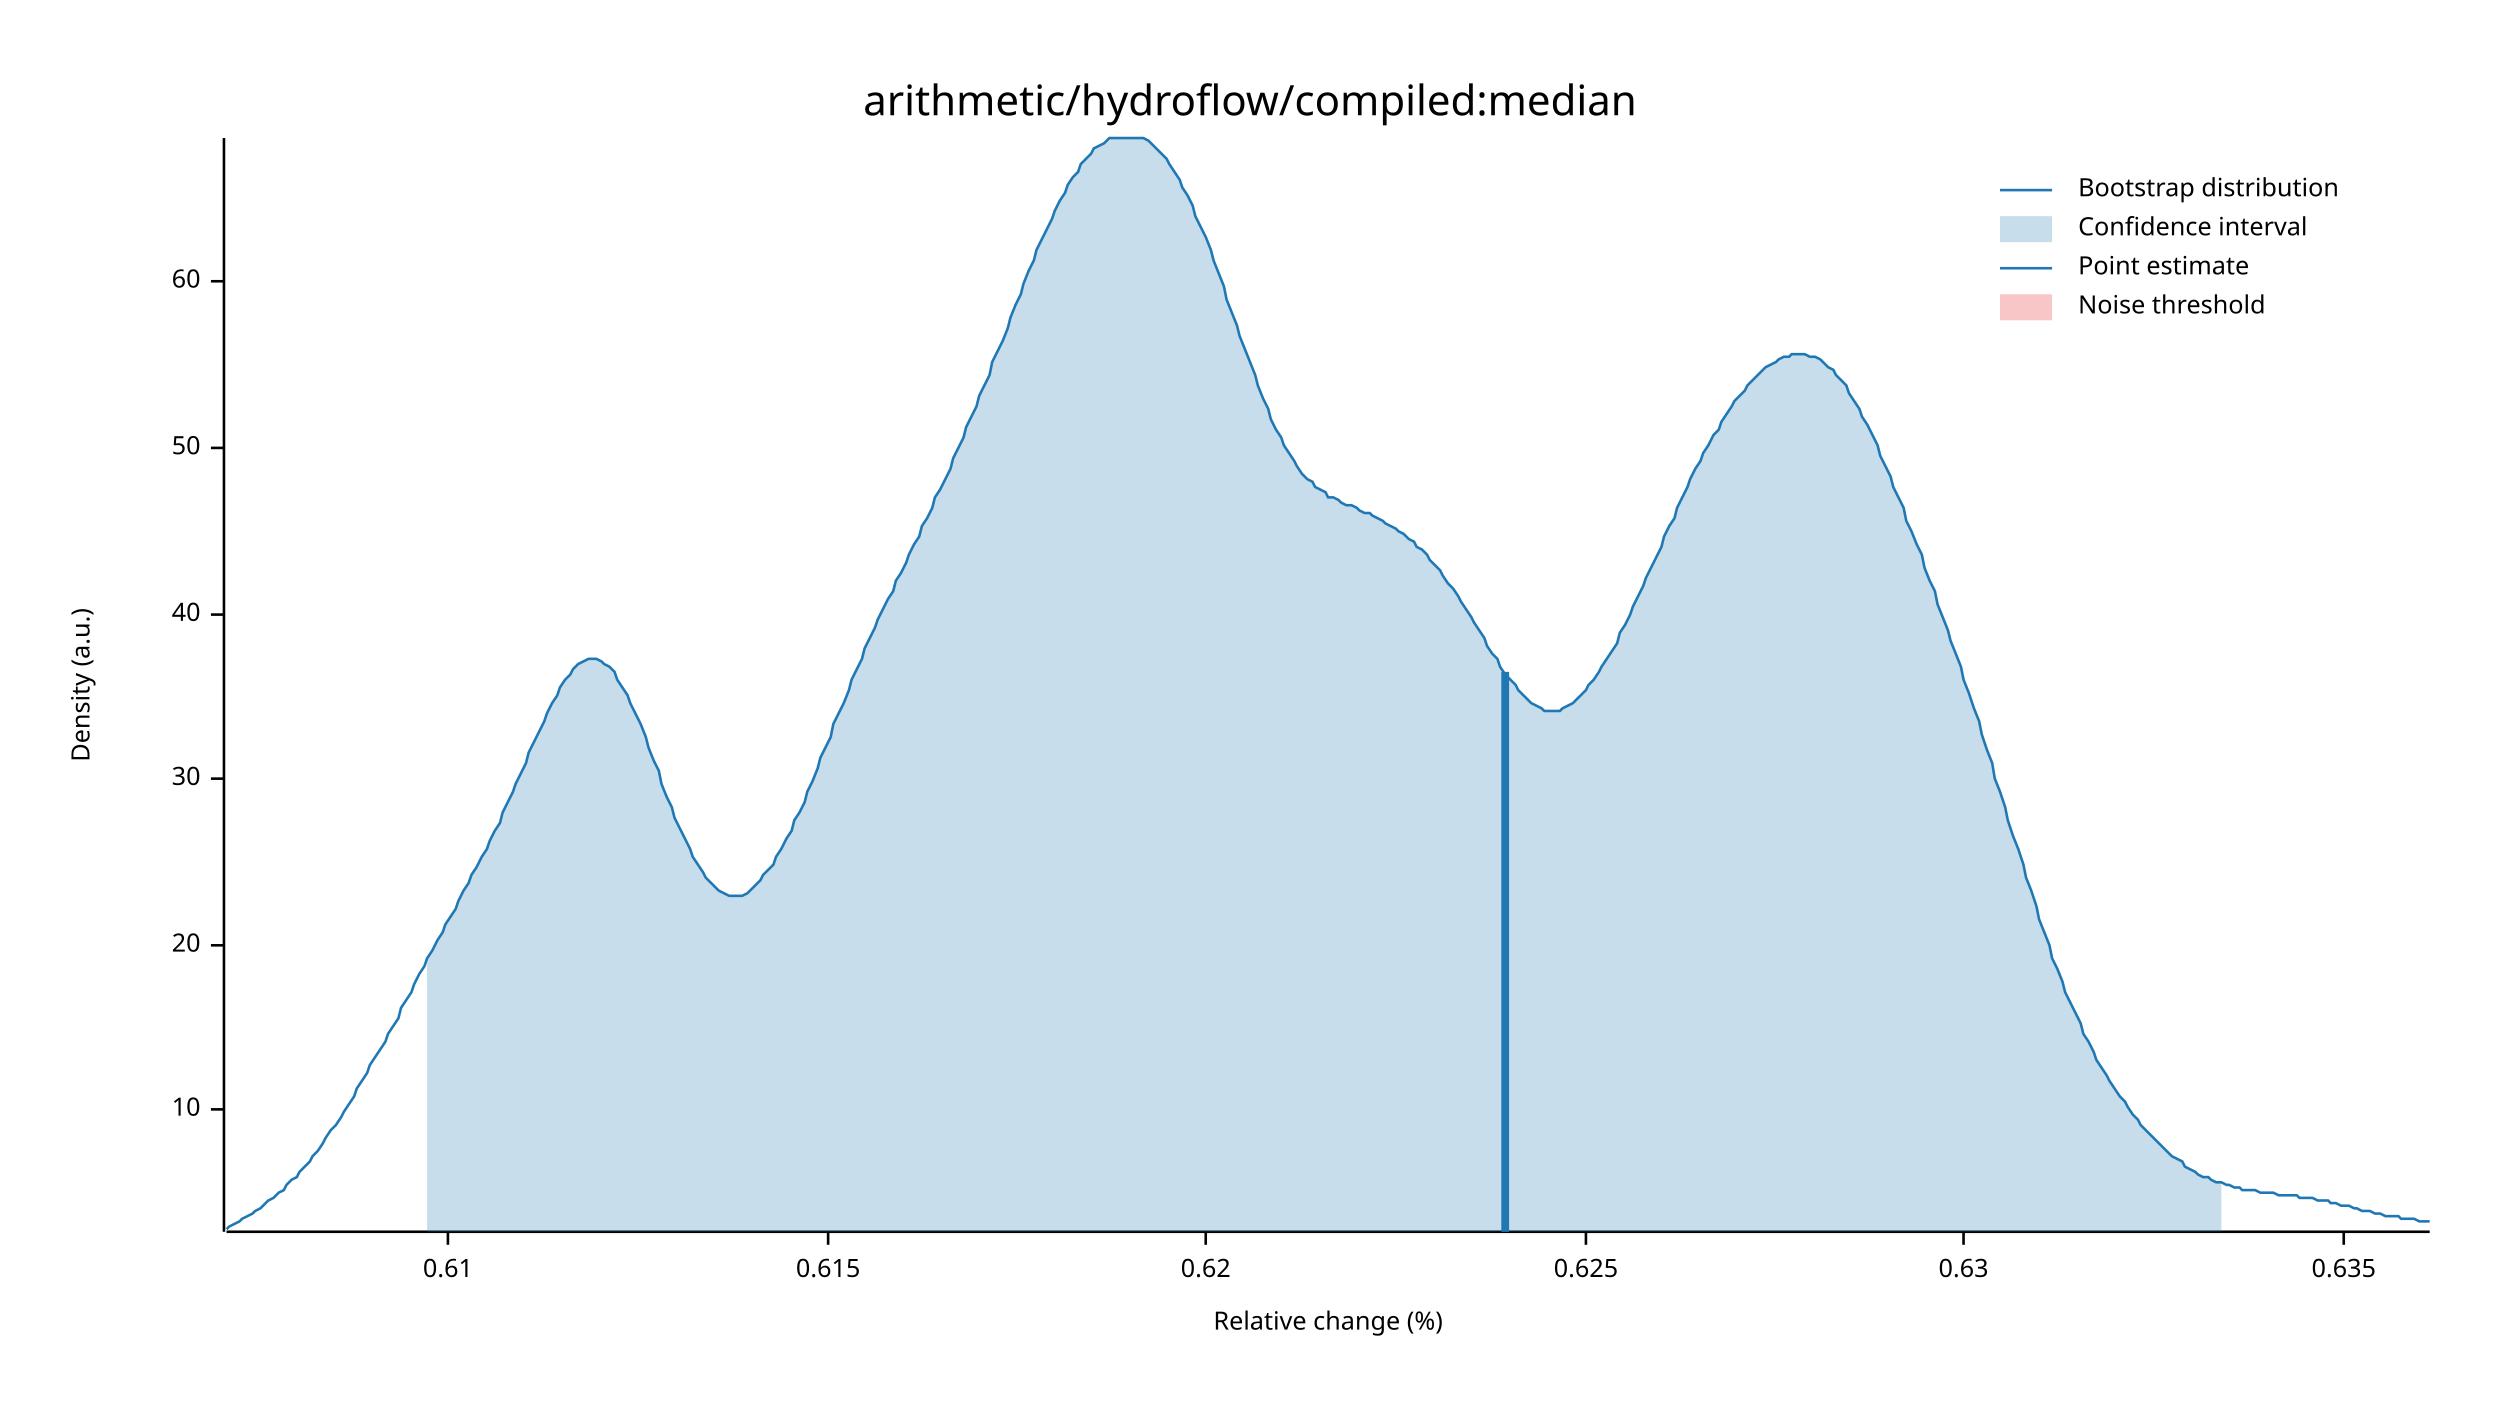
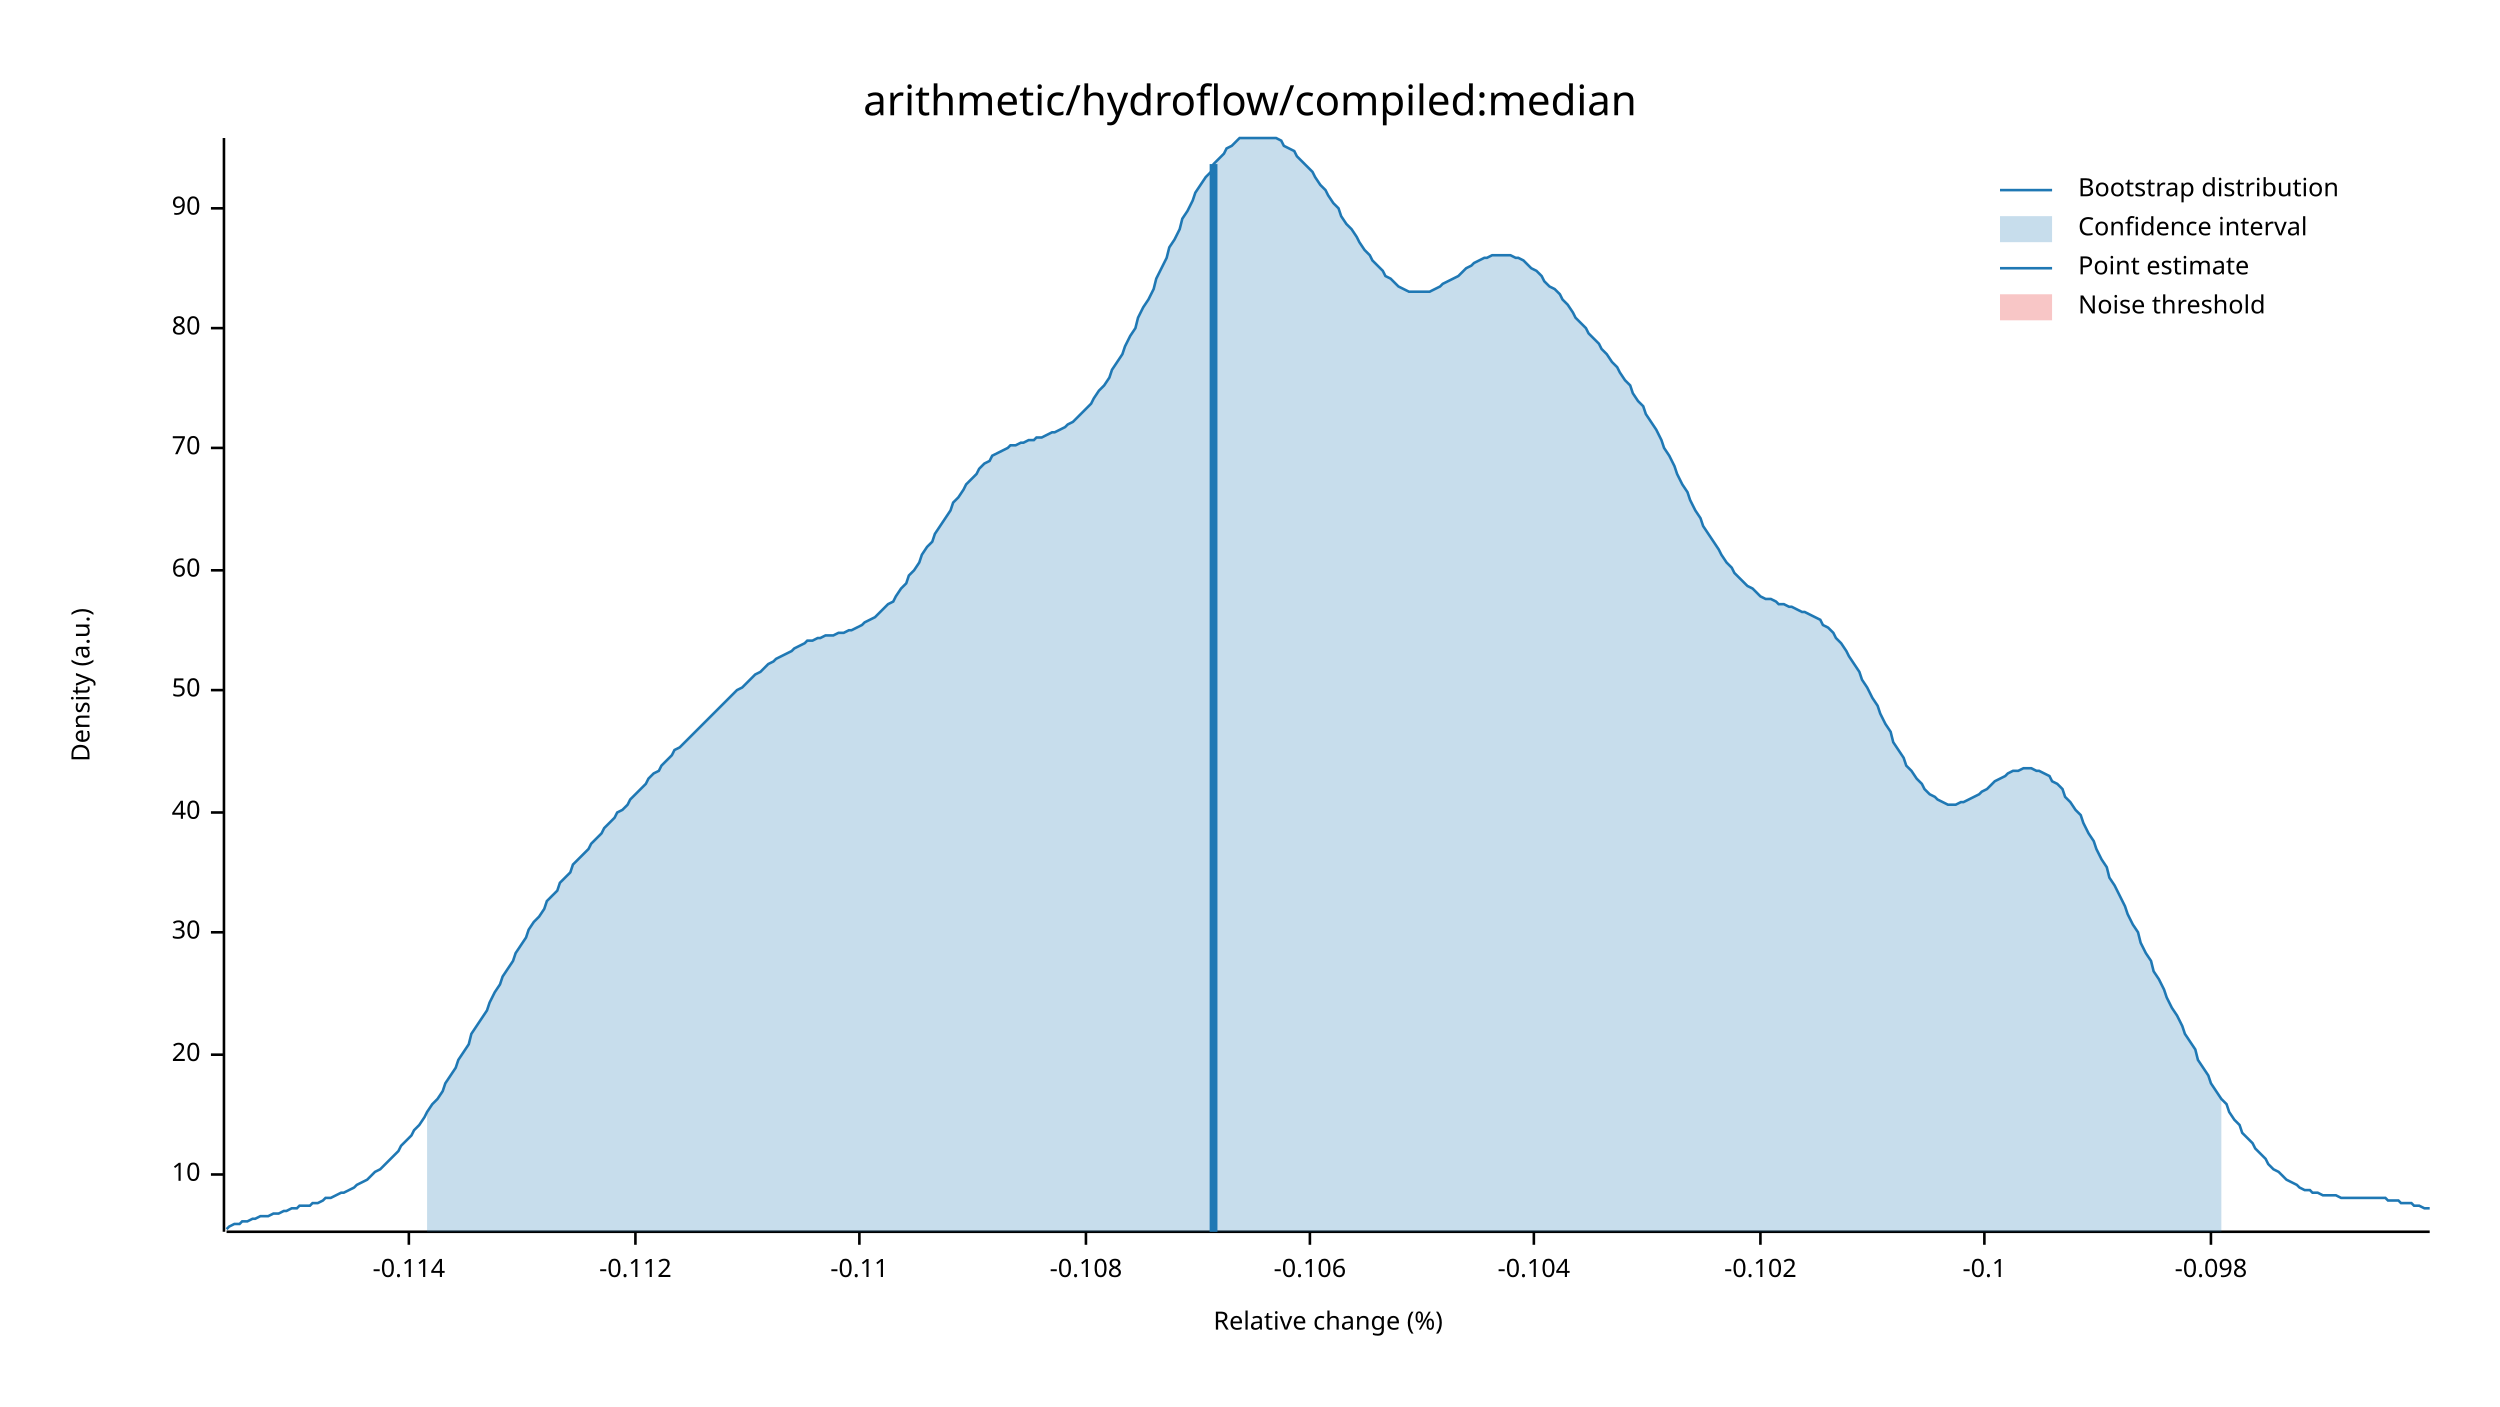
<svg xmlns="http://www.w3.org/2000/svg" width="960" height="540" viewBox="0 0 960 540">
  <text x="480" y="32" dy="0.76em" text-anchor="middle" font-family="sans-serif" font-size="16.129" opacity="1" fill="#000000">
arithmetic/hydroflow/compiled:median
</text>
  <text x="27" y="263" dy="0.76em" text-anchor="middle" font-family="sans-serif" font-size="9.677" opacity="1" fill="#000000" transform="rotate(270, 27, 263)">
Density (a.u.)
</text>
  <text x="510" y="513" dy="-0.5ex" text-anchor="middle" font-family="sans-serif" font-size="9.677" opacity="1" fill="#000000">
Relative change (%)
</text>
  <polyline fill="none" opacity="1" stroke="#000000" stroke-width="1" points="86,53 86,473 " />
-   <text x="77" y="426" dy="0.5ex" text-anchor="end" font-family="sans-serif" font-size="9.677" opacity="1" fill="#000000">
+   <text x="77" y="451" dy="0.5ex" text-anchor="end" font-family="sans-serif" font-size="9.677" opacity="1" fill="#000000">
10
</text>
-   <polyline fill="none" opacity="1" stroke="#000000" stroke-width="1" points="81,426 86,426 " />
-   <text x="77" y="363" dy="0.5ex" text-anchor="end" font-family="sans-serif" font-size="9.677" opacity="1" fill="#000000">
+   <polyline fill="none" opacity="1" stroke="#000000" stroke-width="1" points="81,451 86,451 " />
+   <text x="77" y="405" dy="0.5ex" text-anchor="end" font-family="sans-serif" font-size="9.677" opacity="1" fill="#000000">
20
</text>
-   <polyline fill="none" opacity="1" stroke="#000000" stroke-width="1" points="81,363 86,363 " />
-   <text x="77" y="299" dy="0.5ex" text-anchor="end" font-family="sans-serif" font-size="9.677" opacity="1" fill="#000000">
+   <polyline fill="none" opacity="1" stroke="#000000" stroke-width="1" points="81,405 86,405 " />
+   <text x="77" y="358" dy="0.5ex" text-anchor="end" font-family="sans-serif" font-size="9.677" opacity="1" fill="#000000">
30
</text>
-   <polyline fill="none" opacity="1" stroke="#000000" stroke-width="1" points="81,299 86,299 " />
-   <text x="77" y="236" dy="0.5ex" text-anchor="end" font-family="sans-serif" font-size="9.677" opacity="1" fill="#000000">
+   <polyline fill="none" opacity="1" stroke="#000000" stroke-width="1" points="81,358 86,358 " />
+   <text x="77" y="312" dy="0.5ex" text-anchor="end" font-family="sans-serif" font-size="9.677" opacity="1" fill="#000000">
40
</text>
-   <polyline fill="none" opacity="1" stroke="#000000" stroke-width="1" points="81,236 86,236 " />
-   <text x="77" y="172" dy="0.5ex" text-anchor="end" font-family="sans-serif" font-size="9.677" opacity="1" fill="#000000">
+   <polyline fill="none" opacity="1" stroke="#000000" stroke-width="1" points="81,312 86,312 " />
+   <text x="77" y="265" dy="0.5ex" text-anchor="end" font-family="sans-serif" font-size="9.677" opacity="1" fill="#000000">
50
</text>
-   <polyline fill="none" opacity="1" stroke="#000000" stroke-width="1" points="81,172 86,172 " />
-   <text x="77" y="108" dy="0.5ex" text-anchor="end" font-family="sans-serif" font-size="9.677" opacity="1" fill="#000000">
+   <polyline fill="none" opacity="1" stroke="#000000" stroke-width="1" points="81,265 86,265 " />
+   <text x="77" y="219" dy="0.5ex" text-anchor="end" font-family="sans-serif" font-size="9.677" opacity="1" fill="#000000">
60
</text>
-   <polyline fill="none" opacity="1" stroke="#000000" stroke-width="1" points="81,108 86,108 " />
+   <polyline fill="none" opacity="1" stroke="#000000" stroke-width="1" points="81,219 86,219 " />
+   <text x="77" y="172" dy="0.5ex" text-anchor="end" font-family="sans-serif" font-size="9.677" opacity="1" fill="#000000">
+ 70
+ </text>
+   <polyline fill="none" opacity="1" stroke="#000000" stroke-width="1" points="81,172 86,172 " />
+   <text x="77" y="126" dy="0.5ex" text-anchor="end" font-family="sans-serif" font-size="9.677" opacity="1" fill="#000000">
+ 80
+ </text>
+   <polyline fill="none" opacity="1" stroke="#000000" stroke-width="1" points="81,126 86,126 " />
+   <text x="77" y="80" dy="0.5ex" text-anchor="end" font-family="sans-serif" font-size="9.677" opacity="1" fill="#000000">
+ 90
+ </text>
+   <polyline fill="none" opacity="1" stroke="#000000" stroke-width="1" points="81,80 86,80 " />
  <polyline fill="none" opacity="1" stroke="#000000" stroke-width="1" points="87,473 933,473 " />
-   <text x="172" y="483" dy="0.76em" text-anchor="middle" font-family="sans-serif" font-size="9.677" opacity="1" fill="#000000">
- 0.61
+   <text x="157" y="483" dy="0.76em" text-anchor="middle" font-family="sans-serif" font-size="9.677" opacity="1" fill="#000000">
+ -0.114
</text>
-   <polyline fill="none" opacity="1" stroke="#000000" stroke-width="1" points="172,473 172,478 " />
-   <text x="318" y="483" dy="0.76em" text-anchor="middle" font-family="sans-serif" font-size="9.677" opacity="1" fill="#000000">
- 0.615
+   <polyline fill="none" opacity="1" stroke="#000000" stroke-width="1" points="157,473 157,478 " />
+   <text x="244" y="483" dy="0.76em" text-anchor="middle" font-family="sans-serif" font-size="9.677" opacity="1" fill="#000000">
+ -0.112
</text>
-   <polyline fill="none" opacity="1" stroke="#000000" stroke-width="1" points="318,473 318,478 " />
-   <text x="463" y="483" dy="0.76em" text-anchor="middle" font-family="sans-serif" font-size="9.677" opacity="1" fill="#000000">
- 0.62
+   <polyline fill="none" opacity="1" stroke="#000000" stroke-width="1" points="244,473 244,478 " />
+   <text x="330" y="483" dy="0.76em" text-anchor="middle" font-family="sans-serif" font-size="9.677" opacity="1" fill="#000000">
+ -0.11
</text>
-   <polyline fill="none" opacity="1" stroke="#000000" stroke-width="1" points="463,473 463,478 " />
-   <text x="609" y="483" dy="0.76em" text-anchor="middle" font-family="sans-serif" font-size="9.677" opacity="1" fill="#000000">
- 0.625
+   <polyline fill="none" opacity="1" stroke="#000000" stroke-width="1" points="330,473 330,478 " />
+   <text x="417" y="483" dy="0.76em" text-anchor="middle" font-family="sans-serif" font-size="9.677" opacity="1" fill="#000000">
+ -0.108
</text>
-   <polyline fill="none" opacity="1" stroke="#000000" stroke-width="1" points="609,473 609,478 " />
-   <text x="754" y="483" dy="0.76em" text-anchor="middle" font-family="sans-serif" font-size="9.677" opacity="1" fill="#000000">
- 0.63
+   <polyline fill="none" opacity="1" stroke="#000000" stroke-width="1" points="417,473 417,478 " />
+   <text x="503" y="483" dy="0.76em" text-anchor="middle" font-family="sans-serif" font-size="9.677" opacity="1" fill="#000000">
+ -0.106
</text>
-   <polyline fill="none" opacity="1" stroke="#000000" stroke-width="1" points="754,473 754,478 " />
-   <text x="900" y="483" dy="0.76em" text-anchor="middle" font-family="sans-serif" font-size="9.677" opacity="1" fill="#000000">
- 0.635
+   <polyline fill="none" opacity="1" stroke="#000000" stroke-width="1" points="503,473 503,478 " />
+   <text x="589" y="483" dy="0.76em" text-anchor="middle" font-family="sans-serif" font-size="9.677" opacity="1" fill="#000000">
+ -0.104
</text>
-   <polyline fill="none" opacity="1" stroke="#000000" stroke-width="1" points="900,473 900,478 " />
-   <polyline fill="none" opacity="1" stroke="#1F78B4" stroke-width="1" points="87,472 88,471 90,470 92,469 93,468 95,467 97,466 98,465 100,464 102,462 103,461 105,460 107,458 109,457 110,455 112,453 114,452 115,450 117,448 119,446 120,444 122,442 124,439 125,437 127,434 129,432 131,429 132,427 134,424 136,421 137,418 139,415 141,412 142,409 144,406 146,403 148,400 149,397 151,394 153,391 154,387 156,384 158,381 159,378 161,374 163,371 164,368 166,365 168,361 170,358 171,355 173,352 175,349 176,346 178,342 180,339 181,336 183,333 185,329 187,326 188,323 190,319 192,316 193,312 195,308 197,304 198,301 200,297 202,293 203,289 205,285 207,281 209,277 210,274 212,270 214,267 215,264 217,261 219,259 220,257 222,255 224,254 226,253 227,253 229,253 231,254 232,255 234,256 236,258 237,261 239,264 241,267 242,270 244,274 246,278 248,283 249,287 251,292 253,296 254,301 256,306 258,310 259,314 261,318 263,322 265,326 266,329 268,332 270,335 271,337 273,339 275,341 276,342 278,343 280,344 281,344 283,344 285,344 287,343 288,342 290,340 292,338 293,336 295,334 297,332 298,329 300,326 302,322 304,319 305,315 307,312 309,308 310,304 312,300 314,295 315,291 317,287 319,283 320,278 322,274 324,270 326,265 327,261 329,257 331,253 332,249 334,245 336,241 337,238 339,234 341,230 343,227 344,223 346,220 348,216 349,213 351,209 353,206 354,202 356,199 358,195 359,191 361,188 363,184 365,180 366,176 368,172 370,168 371,164 373,160 375,156 376,152 378,148 380,144 381,139 383,135 385,131 387,126 388,122 390,117 392,113 393,109 395,104 397,100 398,96 400,92 402,88 404,84 405,81 407,77 409,74 410,71 412,68 414,66 415,63 417,61 419,59 420,57 422,56 424,55 426,53 427,53 429,53 431,53 432,53 434,53 436,53 437,53 439,53 441,54 443,56 444,57 446,59 448,61 449,63 451,66 453,69 454,72 456,75 458,79 459,83 461,87 463,91 465,96 466,100 468,105 470,110 471,115 473,120 475,125 476,129 478,134 480,139 482,144 483,148 485,153 487,157 488,161 490,165 492,168 493,171 495,174 497,177 498,179 500,182 502,184 504,185 505,187 507,188 509,189 510,191 512,191 514,192 515,193 517,194 519,194 521,195 522,196 524,197 526,197 527,198 529,199 531,200 532,201 534,202 536,203 537,204 539,205 541,207 543,208 544,210 546,211 548,213 549,215 551,217 553,219 554,221 556,224 558,226 560,229 561,231 563,234 565,237 566,239 568,242 570,245 571,248 573,251 575,253 576,256 578,259 580,261 582,263 583,265 585,267 587,269 588,270 590,271 592,272 593,273 595,273 597,273 599,273 600,272 602,271 604,270 605,269 607,267 609,265 610,263 612,261 614,258 615,256 617,253 619,250 621,247 622,243 624,240 626,236 627,233 629,229 631,225 632,222 634,218 636,214 638,210 639,206 641,202 643,199 644,195 646,191 648,187 649,184 651,180 653,177 654,174 656,171 658,167 660,165 661,162 663,159 665,156 666,154 668,152 670,150 671,148 673,146 675,144 676,143 678,141 680,140 682,139 683,138 685,137 687,137 688,136 690,136 692,136 693,136 695,137 697,137 699,138 700,139 702,141 704,142 705,144 707,146 709,148 710,151 712,154 714,157 715,160 717,163 719,167 721,171 722,175 724,179 726,183 727,187 729,191 731,195 732,200 734,204 736,209 738,213 739,218 741,223 743,227 744,232 746,237 748,242 749,246 751,251 753,256 754,261 756,266 758,272 760,277 761,282 763,288 765,293 766,299 768,304 770,310 771,315 773,321 775,326 777,332 778,337 780,342 782,348 783,353 785,358 787,363 788,368 790,372 792,377 793,381 795,385 797,389 799,393 800,397 802,400 804,404 805,407 807,410 809,413 810,415 812,418 814,421 816,423 817,425 819,428 821,430 822,432 824,434 826,436 827,437 829,439 831,441 832,442 834,444 836,445 838,446 839,448 841,449 843,450 844,451 846,452 848,452 849,453 851,454 853,454 855,455 856,455 858,456 860,456 861,457 863,457 865,457 866,457 868,458 870,458 871,458 873,458 875,459 877,459 878,459 880,459 882,459 883,460 885,460 887,460 888,460 890,461 892,461 894,461 895,462 897,462 899,463 900,463 902,463 904,464 905,464 907,465 909,465 910,465 912,466 914,466 916,467 917,467 919,467 921,467 922,468 924,468 926,468 927,468 929,469 931,469 933,469 " />
-   <polygon opacity="0.25" fill="#1F78B4" points="164,368 166,365 168,361 170,358 171,355 173,352 175,349 176,346 178,342 180,339 181,336 183,333 185,329 187,326 188,323 190,319 192,316 193,312 195,308 197,304 198,301 200,297 202,293 203,289 205,285 207,281 209,277 210,274 212,270 214,267 215,264 217,261 219,259 220,257 222,255 224,254 226,253 227,253 229,253 231,254 232,255 234,256 236,258 237,261 239,264 241,267 242,270 244,274 246,278 248,283 249,287 251,292 253,296 254,301 256,306 258,310 259,314 261,318 263,322 265,326 266,329 268,332 270,335 271,337 273,339 275,341 276,342 278,343 280,344 281,344 283,344 285,344 287,343 288,342 290,340 292,338 293,336 295,334 297,332 298,329 300,326 302,322 304,319 305,315 307,312 309,308 310,304 312,300 314,295 315,291 317,287 319,283 320,278 322,274 324,270 326,265 327,261 329,257 331,253 332,249 334,245 336,241 337,238 339,234 341,230 343,227 344,223 346,220 348,216 349,213 351,209 353,206 354,202 356,199 358,195 359,191 361,188 363,184 365,180 366,176 368,172 370,168 371,164 373,160 375,156 376,152 378,148 380,144 381,139 383,135 385,131 387,126 388,122 390,117 392,113 393,109 395,104 397,100 398,96 400,92 402,88 404,84 405,81 407,77 409,74 410,71 412,68 414,66 415,63 417,61 419,59 420,57 422,56 424,55 426,53 427,53 429,53 431,53 432,53 434,53 436,53 437,53 439,53 441,54 443,56 444,57 446,59 448,61 449,63 451,66 453,69 454,72 456,75 458,79 459,83 461,87 463,91 465,96 466,100 468,105 470,110 471,115 473,120 475,125 476,129 478,134 480,139 482,144 483,148 485,153 487,157 488,161 490,165 492,168 493,171 495,174 497,177 498,179 500,182 502,184 504,185 505,187 507,188 509,189 510,191 512,191 514,192 515,193 517,194 519,194 521,195 522,196 524,197 526,197 527,198 529,199 531,200 532,201 534,202 536,203 537,204 539,205 541,207 543,208 544,210 546,211 548,213 549,215 551,217 553,219 554,221 556,224 558,226 560,229 561,231 563,234 565,237 566,239 568,242 570,245 571,248 573,251 575,253 576,256 578,259 580,261 582,263 583,265 585,267 587,269 588,270 590,271 592,272 593,273 595,273 597,273 599,273 600,272 602,271 604,270 605,269 607,267 609,265 610,263 612,261 614,258 615,256 617,253 619,250 621,247 622,243 624,240 626,236 627,233 629,229 631,225 632,222 634,218 636,214 638,210 639,206 641,202 643,199 644,195 646,191 648,187 649,184 651,180 653,177 654,174 656,171 658,167 660,165 661,162 663,159 665,156 666,154 668,152 670,150 671,148 673,146 675,144 676,143 678,141 680,140 682,139 683,138 685,137 687,137 688,136 690,136 692,136 693,136 695,137 697,137 699,138 700,139 702,141 704,142 705,144 707,146 709,148 710,151 712,154 714,157 715,160 717,163 719,167 721,171 722,175 724,179 726,183 727,187 729,191 731,195 732,200 734,204 736,209 738,213 739,218 741,223 743,227 744,232 746,237 748,242 749,246 751,251 753,256 754,261 756,266 758,272 760,277 761,282 763,288 765,293 766,299 768,304 770,310 771,315 773,321 775,326 777,332 778,337 780,342 782,348 783,353 785,358 787,363 788,368 790,372 792,377 793,381 795,385 797,389 799,393 800,397 802,400 804,404 805,407 807,410 809,413 810,415 812,418 814,421 816,423 817,425 819,428 821,430 822,432 824,434 826,436 827,437 829,439 831,441 832,442 834,444 836,445 838,446 839,448 841,449 843,450 844,451 846,452 848,452 849,453 851,454 853,454 853,473 164,473 " />
-   <polyline fill="none" opacity="1" stroke="#1F78B4" stroke-width="3" points="578,473 578,258 " />
+   <polyline fill="none" opacity="1" stroke="#000000" stroke-width="1" points="589,473 589,478 " />
+   <text x="676" y="483" dy="0.76em" text-anchor="middle" font-family="sans-serif" font-size="9.677" opacity="1" fill="#000000">
+ -0.102
+ </text>
+   <polyline fill="none" opacity="1" stroke="#000000" stroke-width="1" points="676,473 676,478 " />
+   <text x="762" y="483" dy="0.76em" text-anchor="middle" font-family="sans-serif" font-size="9.677" opacity="1" fill="#000000">
+ -0.1
+ </text>
+   <polyline fill="none" opacity="1" stroke="#000000" stroke-width="1" points="762,473 762,478 " />
+   <text x="849" y="483" dy="0.76em" text-anchor="middle" font-family="sans-serif" font-size="9.677" opacity="1" fill="#000000">
+ -0.098
+ </text>
+   <polyline fill="none" opacity="1" stroke="#000000" stroke-width="1" points="849,473 849,478 " />
+   <polyline fill="none" opacity="1" stroke="#1F78B4" stroke-width="1" points="87,472 88,471 90,470 92,470 93,469 95,469 97,468 98,468 100,467 102,467 103,467 105,466 107,466 109,465 110,465 112,464 114,464 115,463 117,463 119,463 120,462 122,462 124,461 125,460 127,460 129,459 131,458 132,458 134,457 136,456 137,455 139,454 141,453 142,452 144,450 146,449 148,447 149,446 151,444 153,442 154,440 156,438 158,436 159,434 161,432 163,429 164,427 166,424 168,422 170,419 171,416 173,413 175,410 176,407 178,404 180,401 181,397 183,394 185,391 187,388 188,385 190,381 192,378 193,375 195,372 197,369 198,366 200,363 202,360 203,357 205,354 207,352 209,349 210,346 212,344 214,342 215,339 217,337 219,335 220,332 222,330 224,328 226,326 227,324 229,322 231,320 232,318 234,316 236,314 237,312 239,311 241,309 242,307 244,305 246,303 248,301 249,299 251,297 253,296 254,294 256,292 258,290 259,288 261,287 263,285 265,283 266,282 268,280 270,278 271,277 273,275 275,273 276,272 278,270 280,268 281,267 283,265 285,264 287,262 288,261 290,259 292,258 293,257 295,255 297,254 298,253 300,252 302,251 304,250 305,249 307,248 309,247 310,246 312,246 314,245 315,245 317,244 319,244 320,244 322,243 324,243 326,242 327,242 329,241 331,240 332,239 334,238 336,237 337,236 339,234 341,232 343,231 344,229 346,226 348,224 349,221 351,219 353,216 354,213 356,210 358,208 359,205 361,202 363,199 365,196 366,193 368,191 370,188 371,186 373,184 375,182 376,180 378,178 380,177 381,175 383,174 385,173 387,172 388,171 390,171 392,170 393,170 395,169 397,169 398,168 400,168 402,167 404,166 405,166 407,165 409,164 410,163 412,162 414,160 415,159 417,157 419,155 420,153 422,150 424,148 426,145 427,142 429,139 431,136 432,133 434,129 436,126 437,122 439,118 441,115 443,111 444,107 446,103 448,99 449,95 451,92 453,88 454,84 456,81 458,77 459,74 461,71 463,68 465,66 466,63 468,61 470,59 471,57 473,56 475,54 476,53 478,53 480,53 482,53 483,53 485,53 487,53 488,53 490,53 492,54 493,56 495,57 497,58 498,60 500,62 502,64 504,66 505,68 507,71 509,73 510,75 512,78 514,80 515,83 517,86 519,88 521,91 522,93 524,96 526,98 527,100 529,102 531,104 532,106 534,107 536,109 537,110 539,111 541,112 543,112 544,112 546,112 548,112 549,112 551,111 553,110 554,109 556,108 558,107 560,106 561,105 563,103 565,102 566,101 568,100 570,99 571,99 573,98 575,98 576,98 578,98 580,98 582,99 583,99 585,100 587,102 588,103 590,104 592,106 593,108 595,110 597,111 599,113 600,115 602,117 604,120 605,122 607,124 609,126 610,128 612,130 614,132 615,134 617,136 619,139 621,141 622,143 624,146 626,148 627,151 629,154 631,156 632,159 634,162 636,165 638,169 639,172 641,175 643,179 644,182 646,186 648,189 649,192 651,196 653,199 654,202 656,205 658,208 660,211 661,213 663,216 665,218 666,220 668,222 670,224 671,225 673,226 675,228 676,229 678,230 680,230 682,231 683,232 685,232 687,233 688,233 690,234 692,235 693,235 695,236 697,237 699,238 700,240 702,241 704,243 705,245 707,247 709,250 710,252 712,255 714,258 715,261 717,264 719,268 721,271 722,274 724,278 726,281 727,285 729,288 731,291 732,294 734,296 736,299 738,301 739,303 741,305 743,306 744,307 746,308 748,309 749,309 751,309 753,308 754,308 756,307 758,306 760,305 761,304 763,303 765,301 766,300 768,299 770,298 771,297 773,296 775,296 777,295 778,295 780,295 782,296 783,296 785,297 787,298 788,300 790,301 792,303 793,306 795,308 797,311 799,313 800,316 802,320 804,323 805,326 807,330 809,333 810,337 812,340 814,344 816,348 817,351 819,355 821,358 822,362 824,366 826,369 827,373 829,376 831,380 832,383 834,387 836,390 838,394 839,397 841,400 843,403 844,407 846,410 848,413 849,416 851,419 853,422 855,424 856,427 858,430 860,432 861,435 863,437 865,439 866,441 868,443 870,445 871,447 873,449 875,450 877,452 878,453 880,454 882,455 883,456 885,457 887,457 888,458 890,458 892,459 894,459 895,459 897,459 899,460 900,460 902,460 904,460 905,460 907,460 909,460 910,460 912,460 914,460 916,460 917,461 919,461 921,461 922,462 924,462 926,462 927,463 929,463 931,464 933,464 " />
+   <polygon opacity="0.25" fill="#1F78B4" points="164,427 166,424 168,422 170,419 171,416 173,413 175,410 176,407 178,404 180,401 181,397 183,394 185,391 187,388 188,385 190,381 192,378 193,375 195,372 197,369 198,366 200,363 202,360 203,357 205,354 207,352 209,349 210,346 212,344 214,342 215,339 217,337 219,335 220,332 222,330 224,328 226,326 227,324 229,322 231,320 232,318 234,316 236,314 237,312 239,311 241,309 242,307 244,305 246,303 248,301 249,299 251,297 253,296 254,294 256,292 258,290 259,288 261,287 263,285 265,283 266,282 268,280 270,278 271,277 273,275 275,273 276,272 278,270 280,268 281,267 283,265 285,264 287,262 288,261 290,259 292,258 293,257 295,255 297,254 298,253 300,252 302,251 304,250 305,249 307,248 309,247 310,246 312,246 314,245 315,245 317,244 319,244 320,244 322,243 324,243 326,242 327,242 329,241 331,240 332,239 334,238 336,237 337,236 339,234 341,232 343,231 344,229 346,226 348,224 349,221 351,219 353,216 354,213 356,210 358,208 359,205 361,202 363,199 365,196 366,193 368,191 370,188 371,186 373,184 375,182 376,180 378,178 380,177 381,175 383,174 385,173 387,172 388,171 390,171 392,170 393,170 395,169 397,169 398,168 400,168 402,167 404,166 405,166 407,165 409,164 410,163 412,162 414,160 415,159 417,157 419,155 420,153 422,150 424,148 426,145 427,142 429,139 431,136 432,133 434,129 436,126 437,122 439,118 441,115 443,111 444,107 446,103 448,99 449,95 451,92 453,88 454,84 456,81 458,77 459,74 461,71 463,68 465,66 466,63 468,61 470,59 471,57 473,56 475,54 476,53 478,53 480,53 482,53 483,53 485,53 487,53 488,53 490,53 492,54 493,56 495,57 497,58 498,60 500,62 502,64 504,66 505,68 507,71 509,73 510,75 512,78 514,80 515,83 517,86 519,88 521,91 522,93 524,96 526,98 527,100 529,102 531,104 532,106 534,107 536,109 537,110 539,111 541,112 543,112 544,112 546,112 548,112 549,112 551,111 553,110 554,109 556,108 558,107 560,106 561,105 563,103 565,102 566,101 568,100 570,99 571,99 573,98 575,98 576,98 578,98 580,98 582,99 583,99 585,100 587,102 588,103 590,104 592,106 593,108 595,110 597,111 599,113 600,115 602,117 604,120 605,122 607,124 609,126 610,128 612,130 614,132 615,134 617,136 619,139 621,141 622,143 624,146 626,148 627,151 629,154 631,156 632,159 634,162 636,165 638,169 639,172 641,175 643,179 644,182 646,186 648,189 649,192 651,196 653,199 654,202 656,205 658,208 660,211 661,213 663,216 665,218 666,220 668,222 670,224 671,225 673,226 675,228 676,229 678,230 680,230 682,231 683,232 685,232 687,233 688,233 690,234 692,235 693,235 695,236 697,237 699,238 700,240 702,241 704,243 705,245 707,247 709,250 710,252 712,255 714,258 715,261 717,264 719,268 721,271 722,274 724,278 726,281 727,285 729,288 731,291 732,294 734,296 736,299 738,301 739,303 741,305 743,306 744,307 746,308 748,309 749,309 751,309 753,308 754,308 756,307 758,306 760,305 761,304 763,303 765,301 766,300 768,299 770,298 771,297 773,296 775,296 777,295 778,295 780,295 782,296 783,296 785,297 787,298 788,300 790,301 792,303 793,306 795,308 797,311 799,313 800,316 802,320 804,323 805,326 807,330 809,333 810,337 812,340 814,344 816,348 817,351 819,355 821,358 822,362 824,366 826,369 827,373 829,376 831,380 832,383 834,387 836,390 838,394 839,397 841,400 843,403 844,407 846,410 848,413 849,416 851,419 853,422 853,473 164,473 " />
+   <polyline fill="none" opacity="1" stroke="#1F78B4" stroke-width="3" points="466,473 466,63 " />
  <rect x="510" y="53" width="0" height="419" opacity="0.1" fill="#E31A1C" stroke="none" />
  <text x="798" y="68" dy="0.76em" text-anchor="start" font-family="sans-serif" font-size="9.677" opacity="1" fill="#000000">
Bootstrap distribution
</text>
  <text x="798" y="83" dy="0.76em" text-anchor="start" font-family="sans-serif" font-size="9.677" opacity="1" fill="#000000">
Confidence interval
</text>
  <text x="798" y="98" dy="0.76em" text-anchor="start" font-family="sans-serif" font-size="9.677" opacity="1" fill="#000000">
Point estimate
</text>
  <text x="798" y="113" dy="0.76em" text-anchor="start" font-family="sans-serif" font-size="9.677" opacity="1" fill="#000000">
Noise threshold
</text>
  <polyline fill="none" opacity="1" stroke="#1F78B4" stroke-width="1" points="768,73 788,73 " />
  <rect x="768" y="83" width="20" height="10" opacity="0.25" fill="#1F78B4" stroke="none" />
  <polyline fill="none" opacity="1" stroke="#1F78B4" stroke-width="1" points="768,103 788,103 " />
  <rect x="768" y="113" width="20" height="10" opacity="0.25" fill="#E31A1C" stroke="none" />
</svg>
